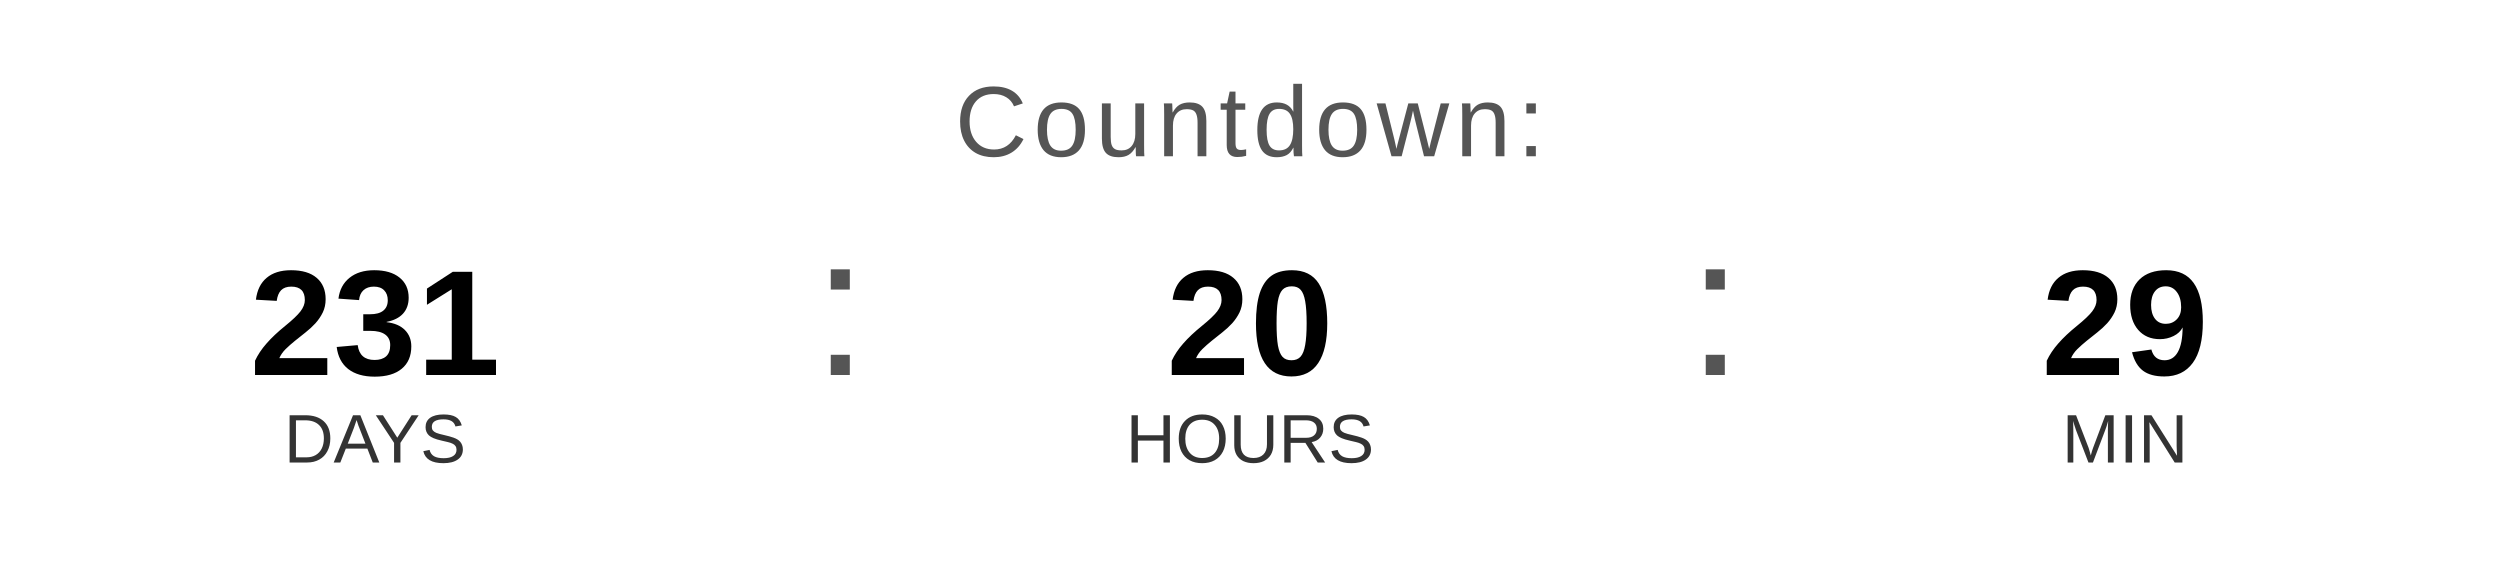
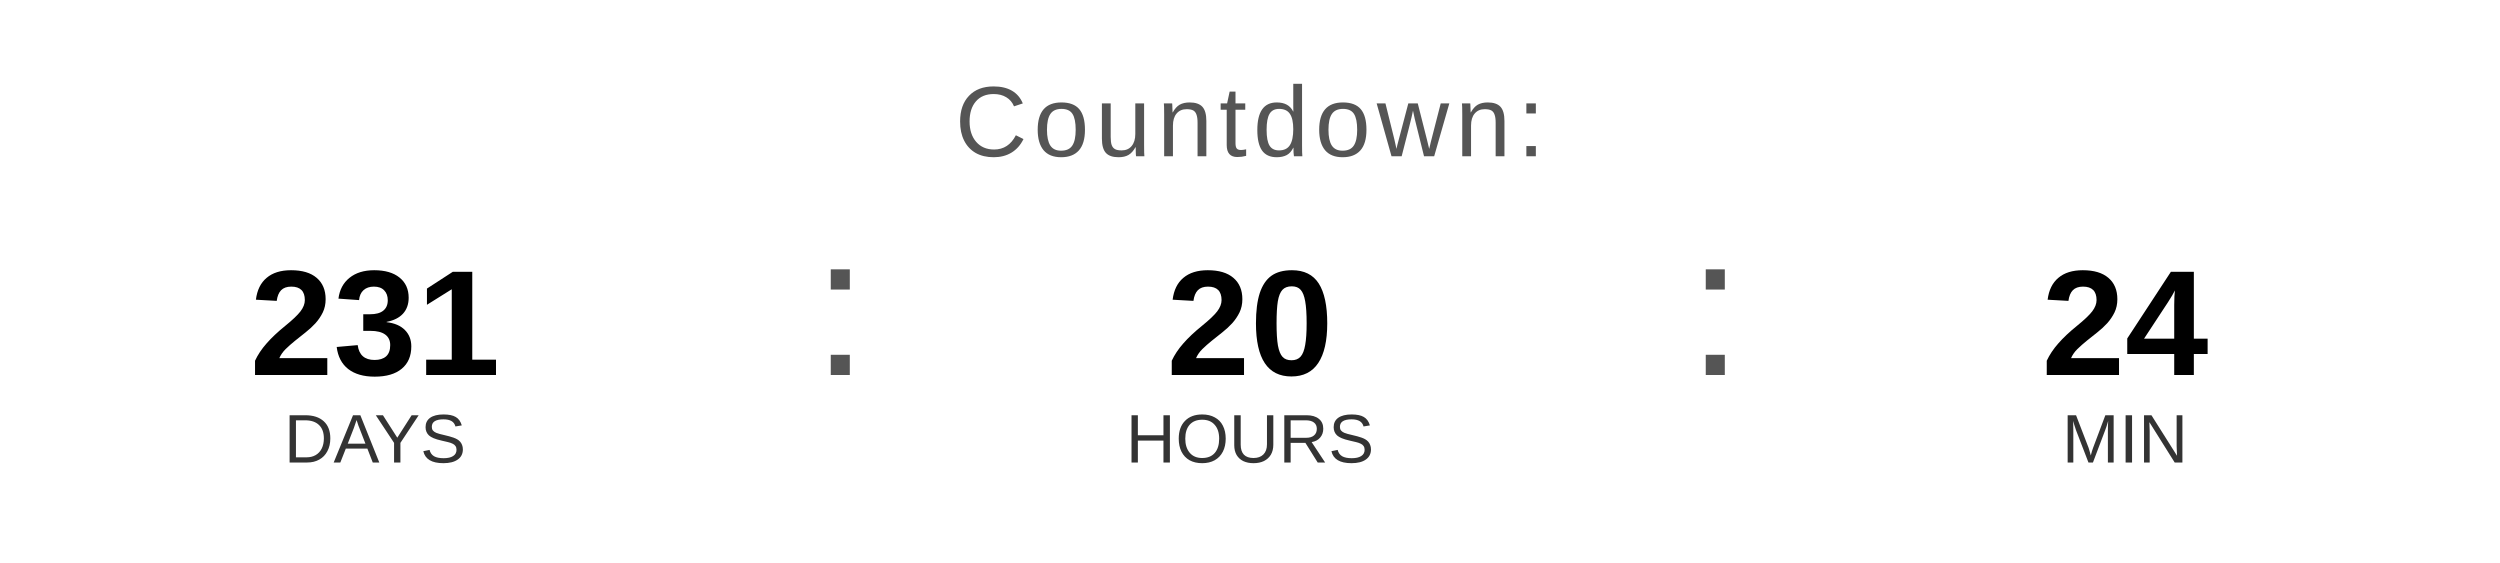
<svg xmlns="http://www.w3.org/2000/svg" width="400" height="90" viewBox="0 0 400 90">
  <text x="200" y="25" font-family="Arial, Helvetica, sans-serif" font-size="16" fill="#555555" text-anchor="middle" letter-spacing="1">
    Countdown:
  </text>
  <text x="60" y="60" font-family="Arial, Helvetica, sans-serif" font-size="24" font-weight="bold" fill="#000000" text-anchor="middle">231</text>
  <text x="60" y="74" font-family="Arial, Helvetica, sans-serif" font-size="11" fill="#333333" text-anchor="middle">DAYS</text>
  <text x="130" y="60" font-family="Arial, sans-serif" font-size="32" fill="#555555">:</text>
  <text x="200" y="60" font-family="Arial, Helvetica, sans-serif" font-size="24" font-weight="bold" fill="#000000" text-anchor="middle">20</text>
  <text x="200" y="74" font-family="Arial, Helvetica, sans-serif" font-size="11" fill="#333333" text-anchor="middle">HOURS</text>
  <text x="270" y="60" font-family="Arial, sans-serif" font-size="32" fill="#555555">:</text>
-   <text x="340" y="60" font-family="Arial, Helvetica, sans-serif" font-size="24" font-weight="bold" fill="#000000" text-anchor="middle">29</text>
+   <text x="340" y="60" font-family="Arial, Helvetica, sans-serif" font-size="24" font-weight="bold" fill="#000000" text-anchor="middle">24</text>
  <text x="340" y="74" font-family="Arial, Helvetica, sans-serif" font-size="11" fill="#333333" text-anchor="middle">MIN</text>
</svg>
